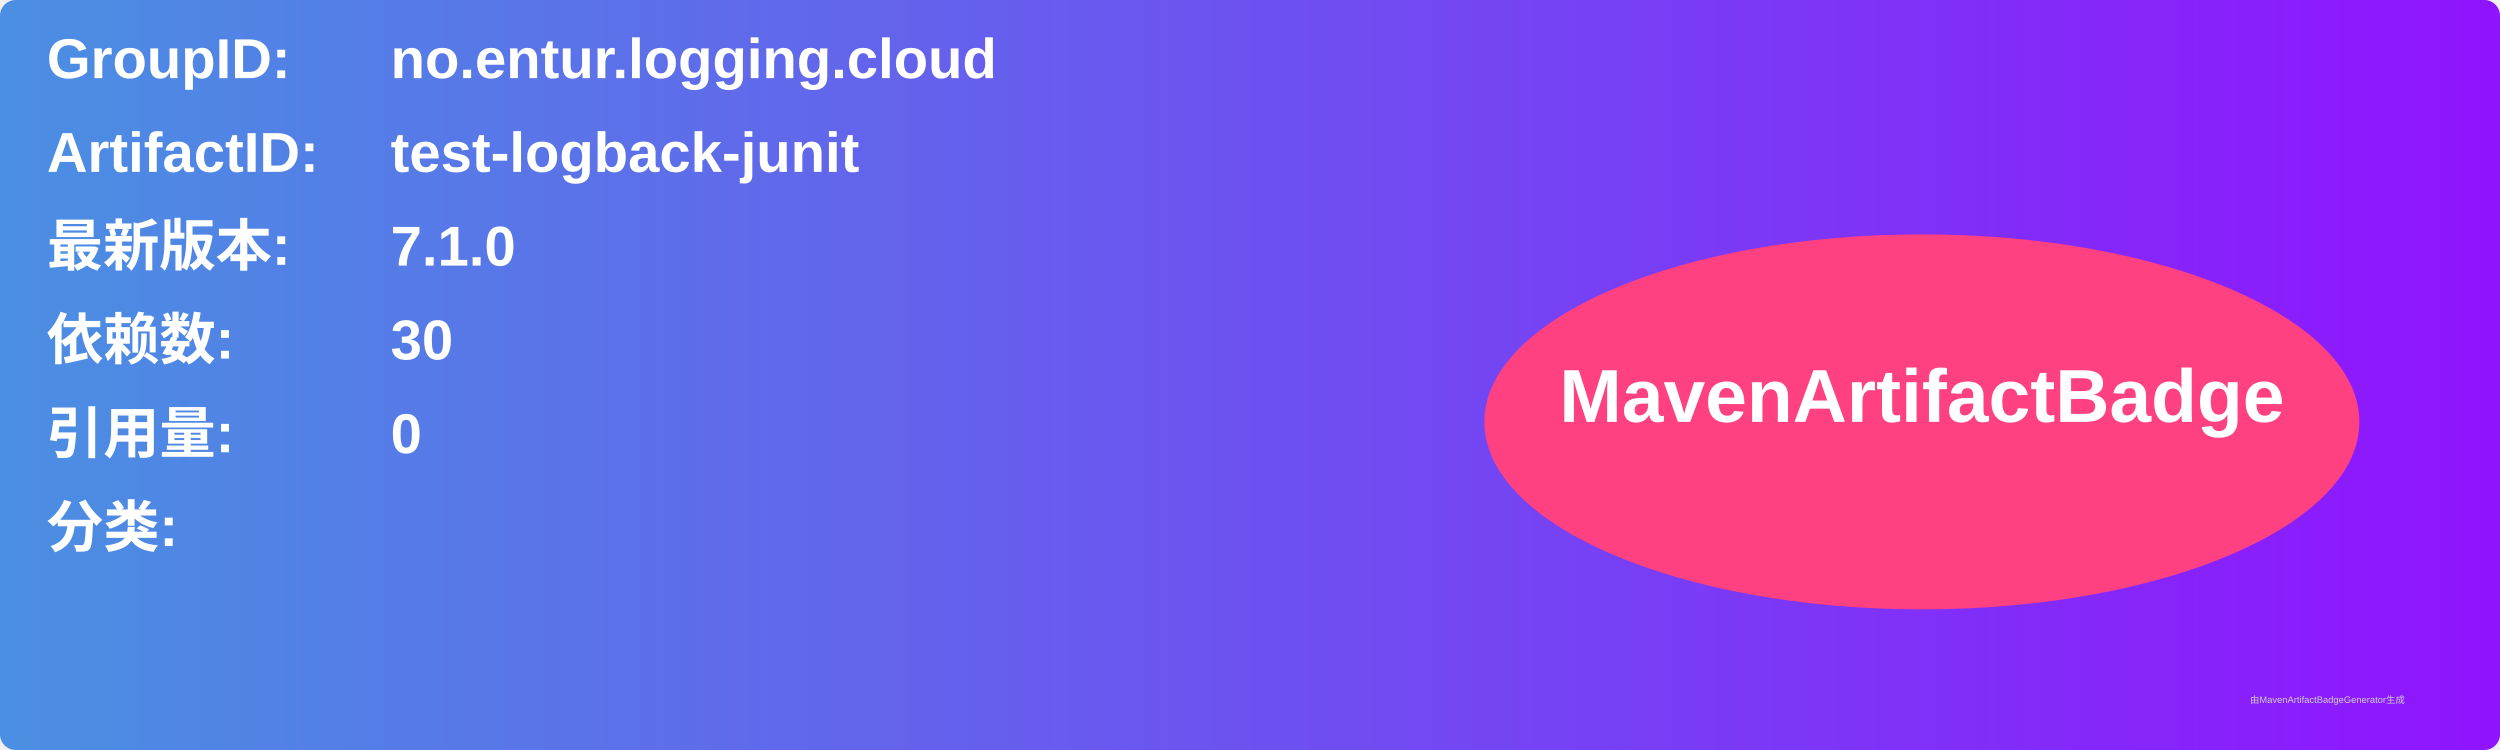
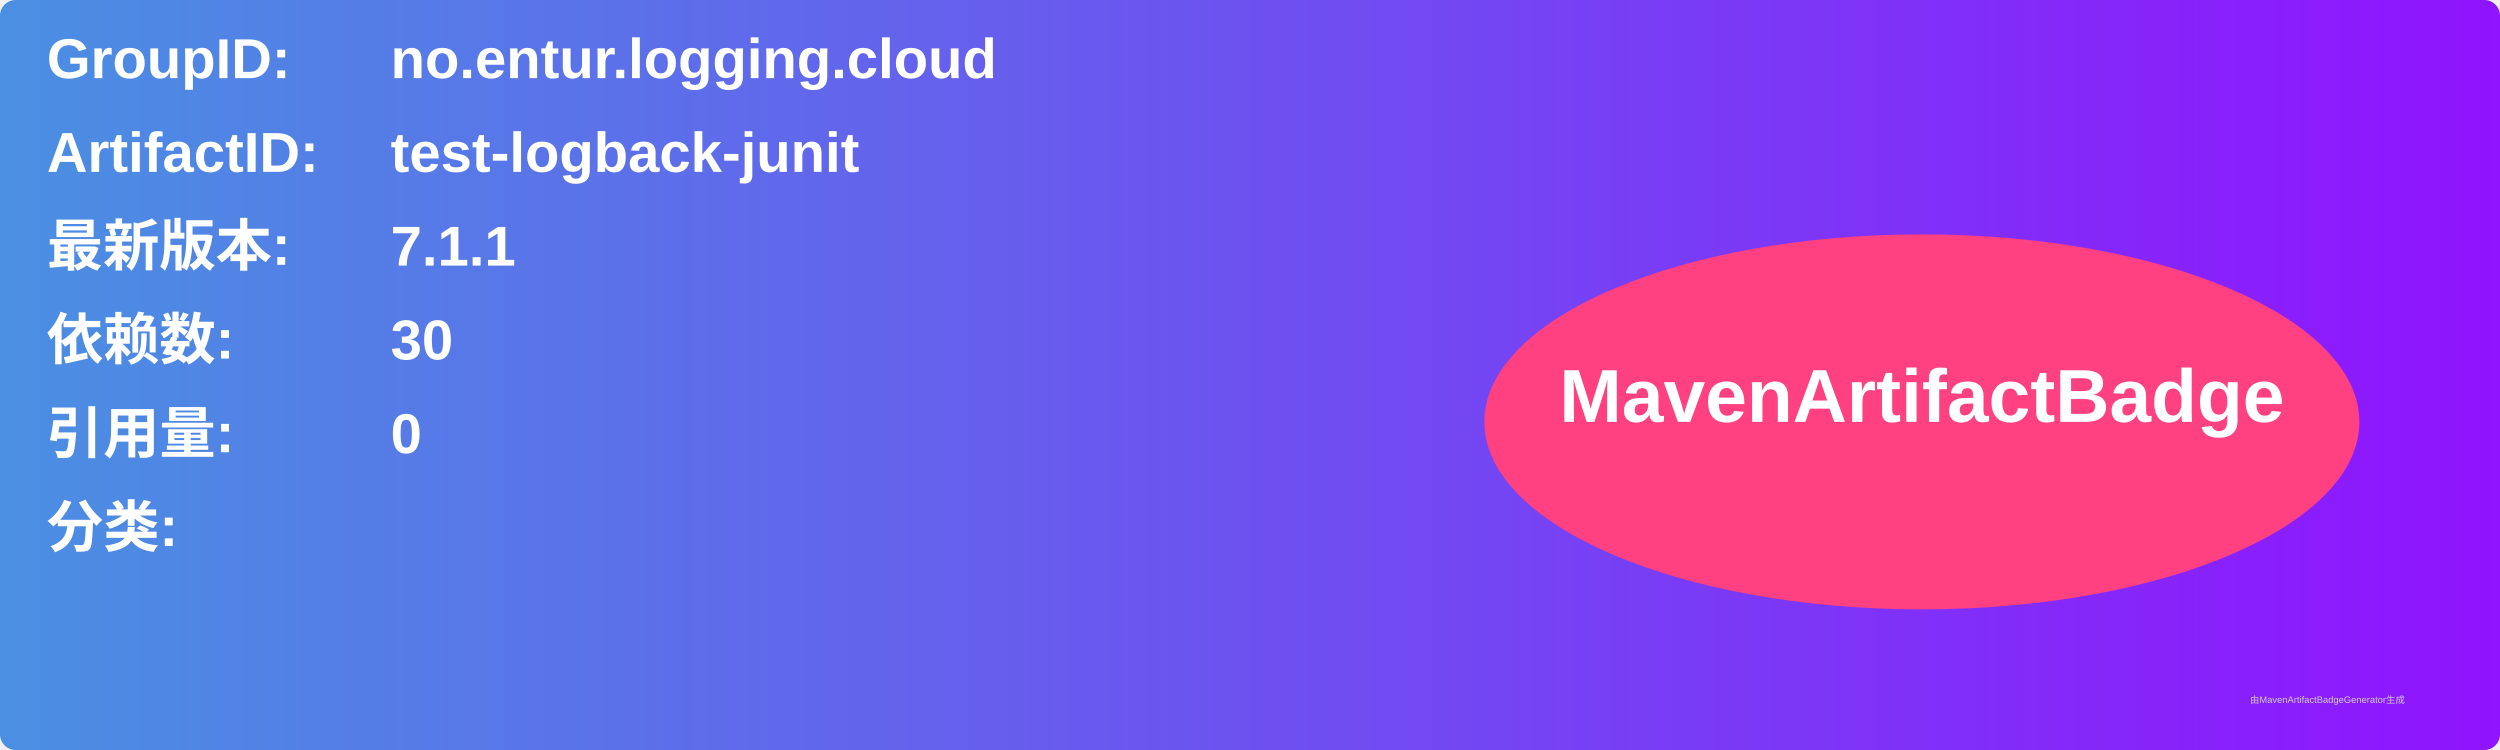
<svg xmlns="http://www.w3.org/2000/svg" width="800" height="240" viewBox="0 0 800 240">
  <linearGradient id="grad" x1="0%" y1="0%" x2="100%" y2="0%">
    <stop offset="0%" stop-color="#4a90e2" />
    <stop offset="100%" stop-color="#9013fe" />
  </linearGradient>
  <rect width="100%" height="100%" rx="5" ry="5" fill="url(#grad)" />
  <g transform="translate(15, 15)">
    <text x="0" y="10" font-family="Arial" font-size="18" fill="white" font-weight="bold" width="260">GroupID:</text>
    <text x="110" y="10" font-family="Arial" font-size="18" fill="white" font-weight="bold" width="460">no.entur.logging.cloud</text>
    <text x="0" y="40" font-family="Arial" font-size="18" fill="white" font-weight="bold" width="260">ArtifactID:</text>
    <text x="110" y="40" font-family="Arial" font-size="18" fill="white" font-weight="bold" width="460">test-logback-junit</text>
    <text x="0" y="70" font-family="Arial" font-size="18" fill="white" font-weight="bold">最新版本:</text>
    <text x="110" y="70" font-family="Arial" font-size="18" fill="white" font-weight="bold">
-       <tspan font-weight="bold">7.1.0</tspan>
+       <tspan font-weight="bold">7.1.1</tspan>
    </text>
    <text x="0" y="100" font-family="Arial" font-size="18" fill="white" font-weight="bold">依赖数: </text>
    <text x="110" y="100" font-family="Arial" font-size="18" fill="white">
      <tspan font-weight="bold">30</tspan>
    </text>
    <text x="0" y="130" font-family="Arial" font-size="18" fill="white" font-weight="bold">引用量: </text>
    <text x="110" y="130" font-family="Arial" font-size="18" fill="white">
      <tspan font-weight="bold">0</tspan>
    </text>
    <text x="0" y="160" font-family="Arial" font-size="18" fill="white" font-weight="bold">分类:</text>
    <text x="10" y="190" font-family="Arial" font-size="10" fill="white">
      <tspan font-weight="bold" />
    </text>
    <ellipse cx="600" cy="120" rx="140" ry="60" fill="#ff4081" />
    <text x="600" y="120" text-anchor="middle" font-family="Arial" font-size="24" fill="white" font-weight="bold">MavenArtifactBadge</text>
  </g>
  <text x="720" y="225" font-family="Arial" font-size="3" fill="#d0d0d0">由MavenArtifactBadgeGenerator生成</text>
</svg>
